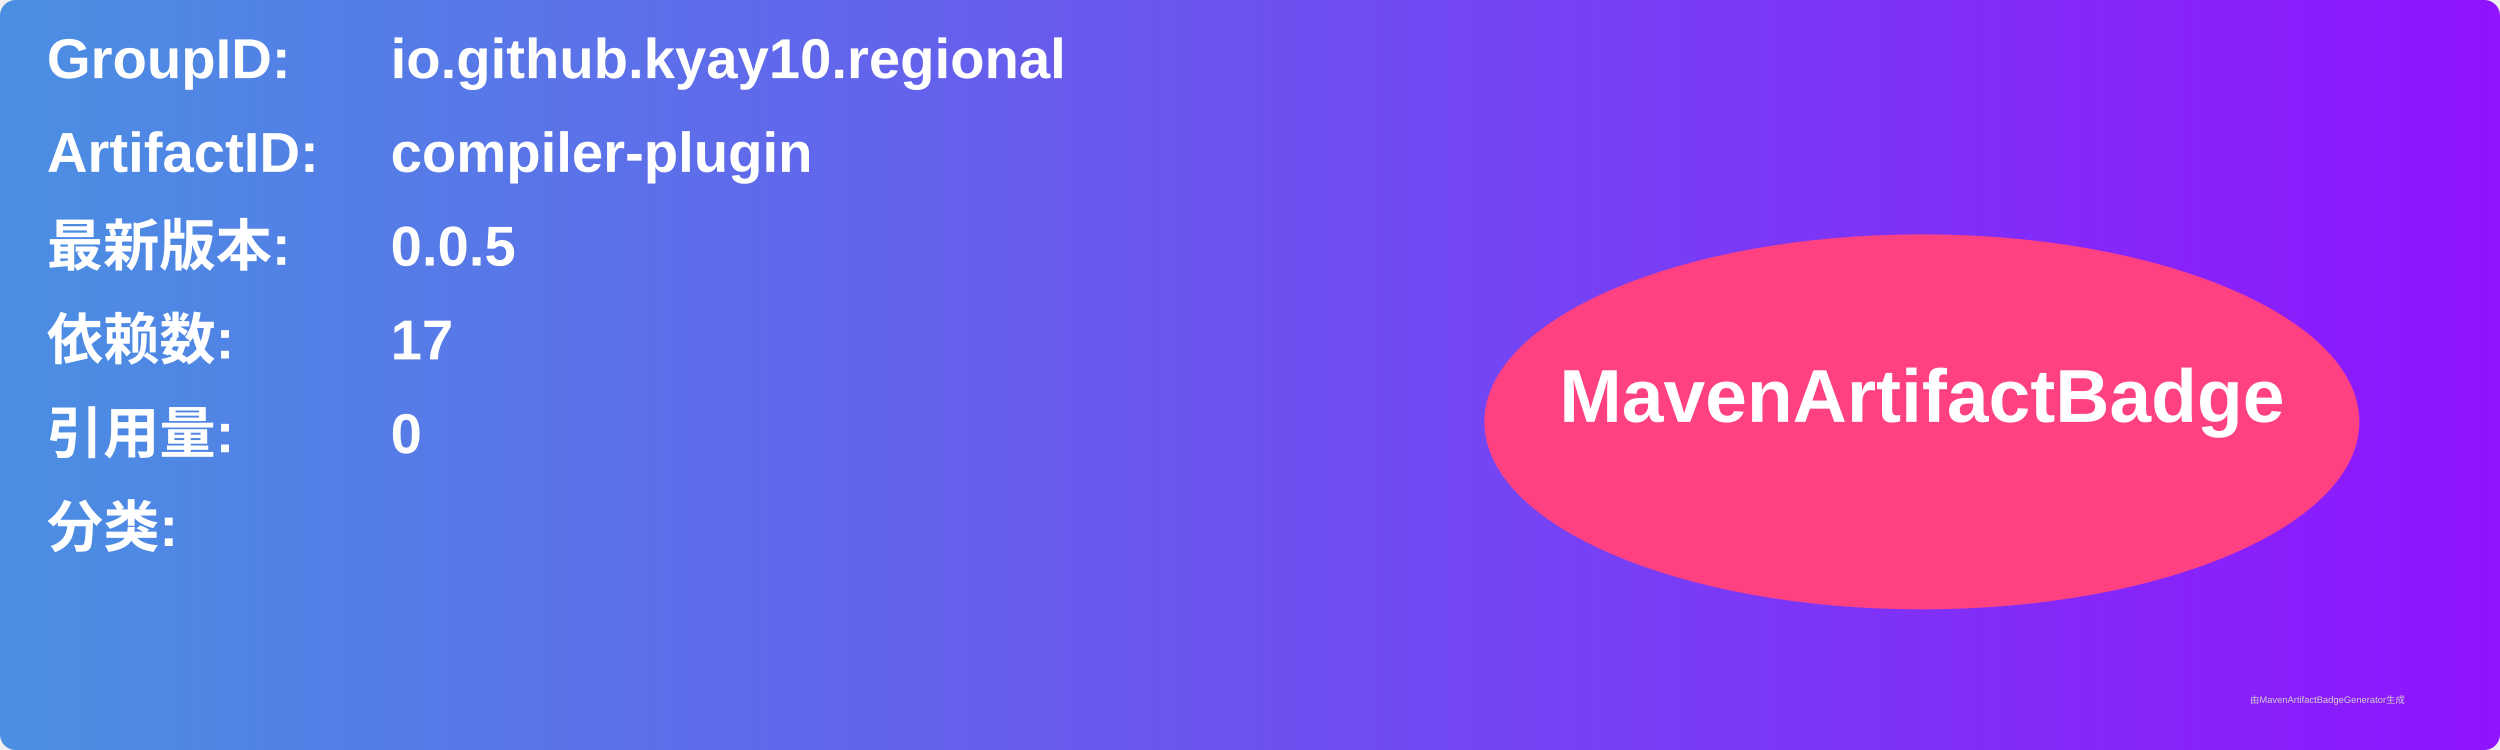
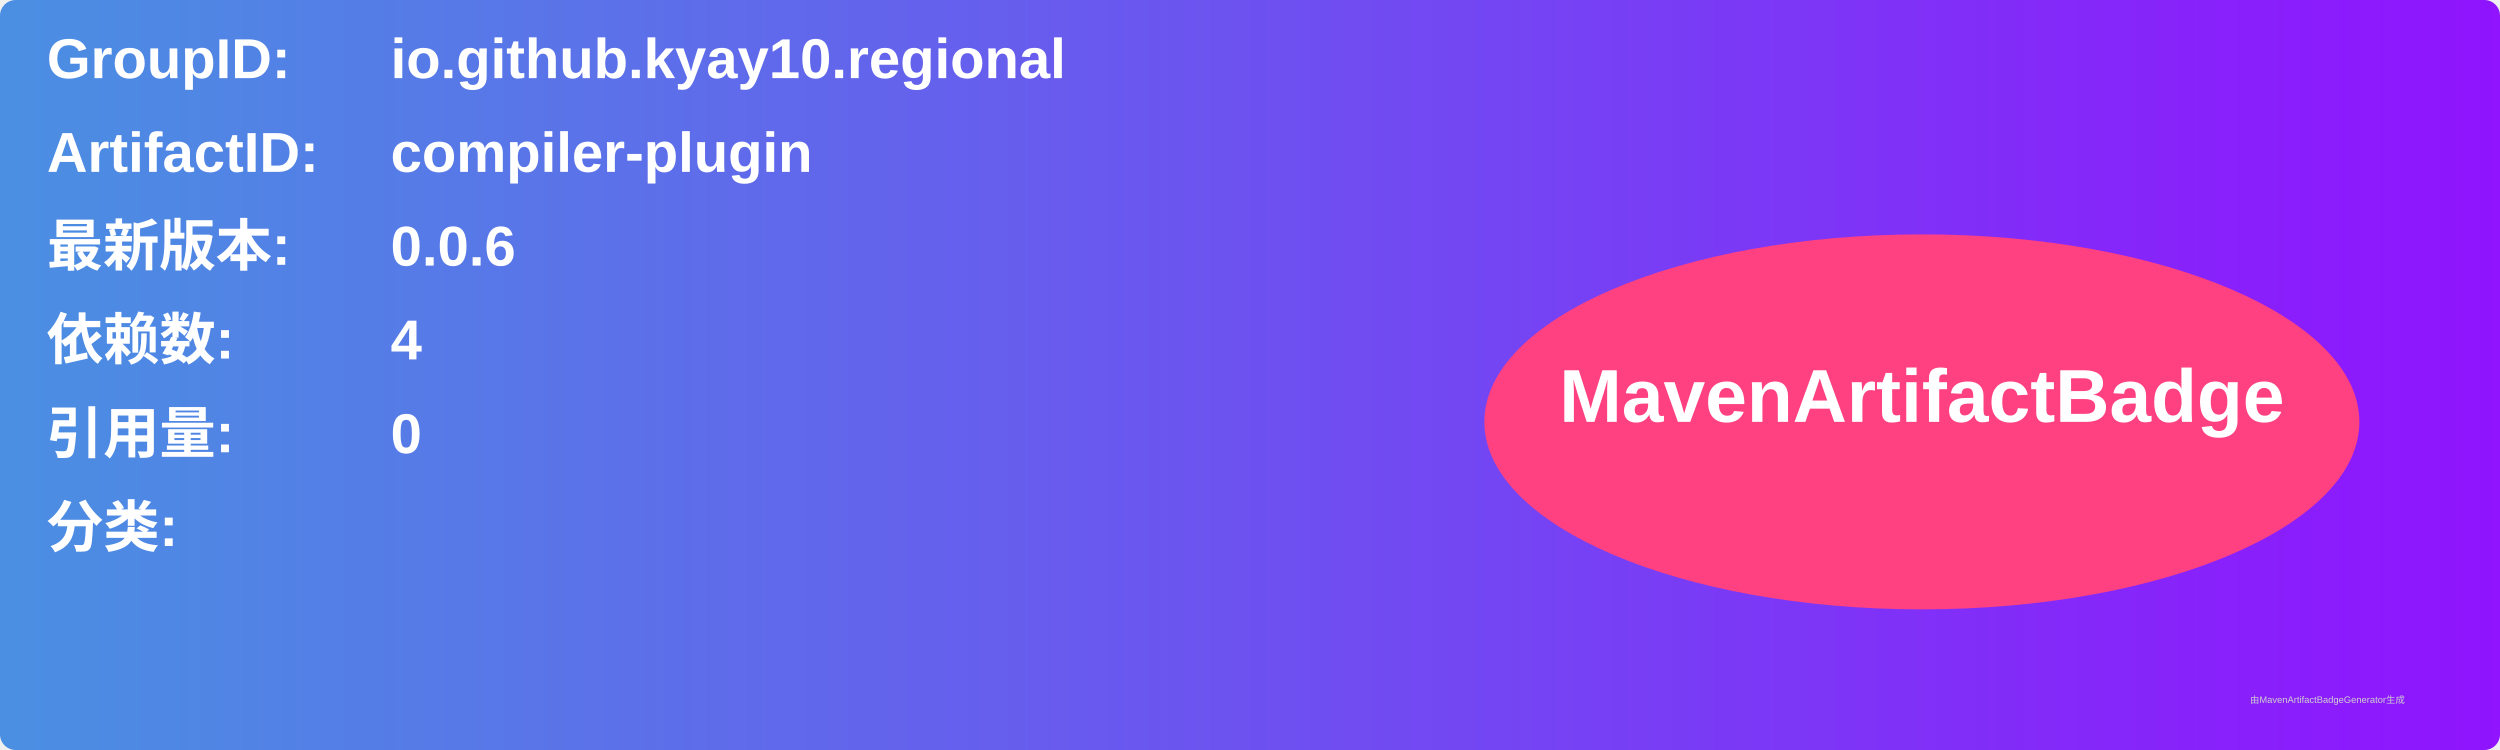
<svg xmlns="http://www.w3.org/2000/svg" width="800" height="240" viewBox="0 0 800 240">
  <linearGradient id="grad" x1="0%" y1="0%" x2="100%" y2="0%">
    <stop offset="0%" stop-color="#4a90e2" />
    <stop offset="100%" stop-color="#9013fe" />
  </linearGradient>
  <rect width="100%" height="100%" rx="5" ry="5" fill="url(#grad)" />
  <g transform="translate(15, 15)">
    <text x="0" y="10" font-family="Arial" font-size="18" fill="white" font-weight="bold" width="260">GroupID:</text>
    <text x="110" y="10" font-family="Arial" font-size="18" fill="white" font-weight="bold" width="460">io.github.kyay10.regional</text>
    <text x="0" y="40" font-family="Arial" font-size="18" fill="white" font-weight="bold" width="260">ArtifactID:</text>
    <text x="110" y="40" font-family="Arial" font-size="18" fill="white" font-weight="bold" width="460">compiler-plugin</text>
    <text x="0" y="70" font-family="Arial" font-size="18" fill="white" font-weight="bold">最新版本:</text>
    <text x="110" y="70" font-family="Arial" font-size="18" fill="white" font-weight="bold">
-       <tspan font-weight="bold">0.0.5</tspan>
+       <tspan font-weight="bold">0.0.6</tspan>
    </text>
    <text x="0" y="100" font-family="Arial" font-size="18" fill="white" font-weight="bold">依赖数: </text>
    <text x="110" y="100" font-family="Arial" font-size="18" fill="white">
-       <tspan font-weight="bold">17</tspan>
+       <tspan font-weight="bold">4</tspan>
    </text>
    <text x="0" y="130" font-family="Arial" font-size="18" fill="white" font-weight="bold">引用量: </text>
    <text x="110" y="130" font-family="Arial" font-size="18" fill="white">
      <tspan font-weight="bold">0</tspan>
    </text>
    <text x="0" y="160" font-family="Arial" font-size="18" fill="white" font-weight="bold">分类:</text>
    <text x="10" y="190" font-family="Arial" font-size="10" fill="white">
      <tspan font-weight="bold" />
    </text>
    <ellipse cx="600" cy="120" rx="140" ry="60" fill="#ff4081" />
    <text x="600" y="120" text-anchor="middle" font-family="Arial" font-size="24" fill="white" font-weight="bold">MavenArtifactBadge</text>
  </g>
  <text x="720" y="225" font-family="Arial" font-size="3" fill="#d0d0d0">由MavenArtifactBadgeGenerator生成</text>
</svg>
